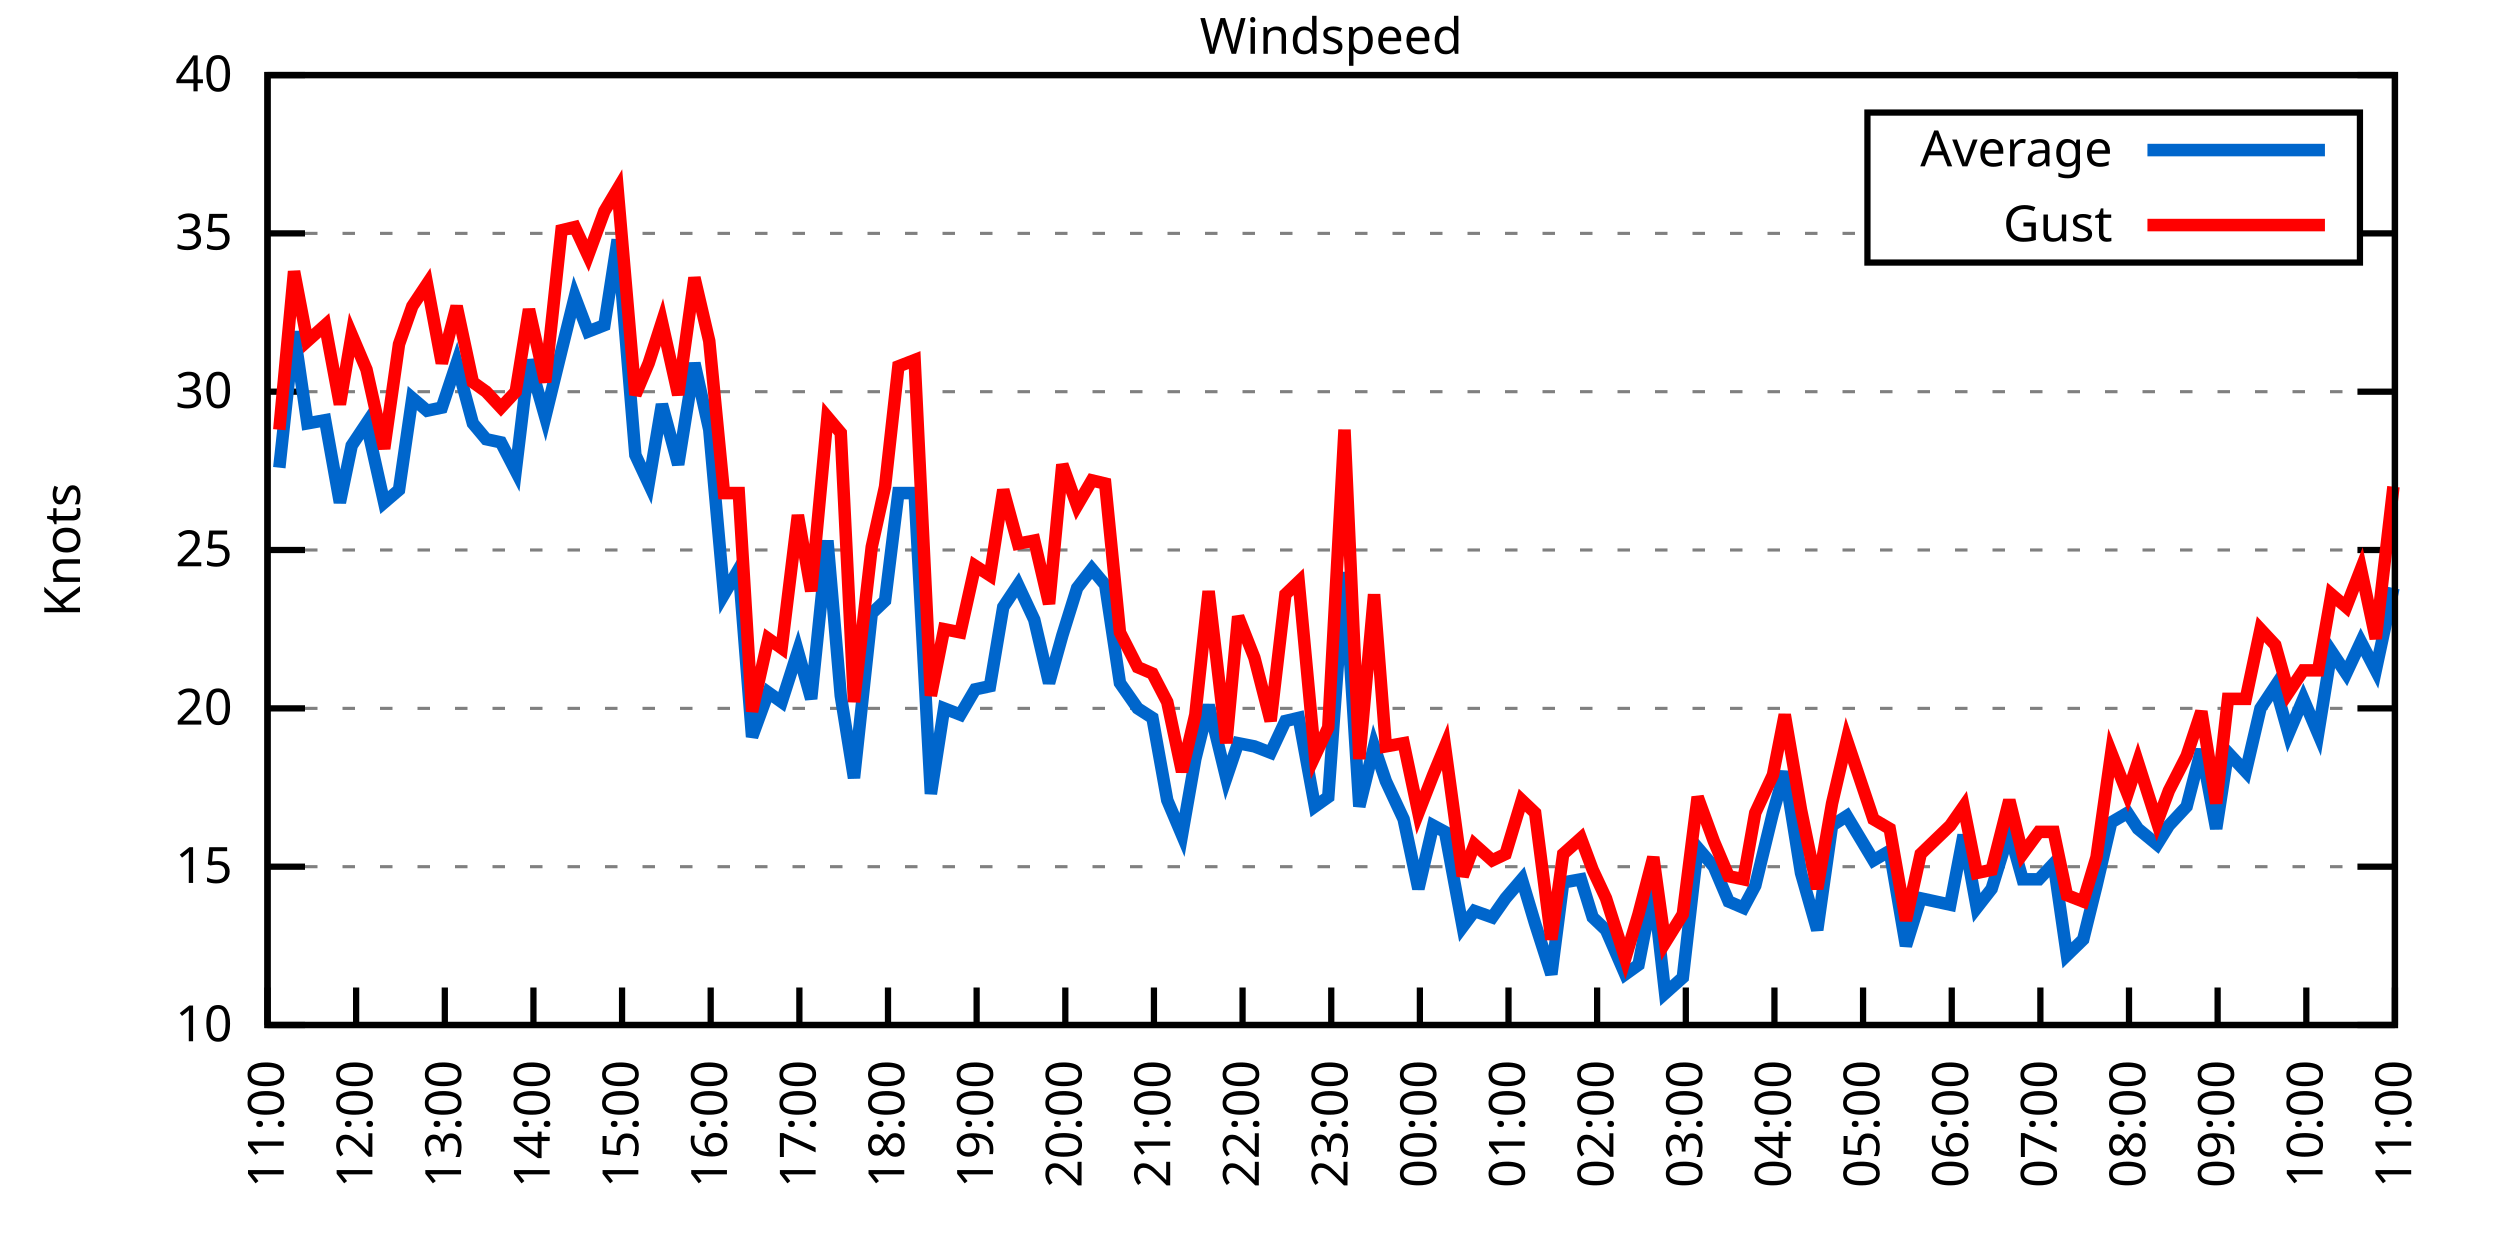
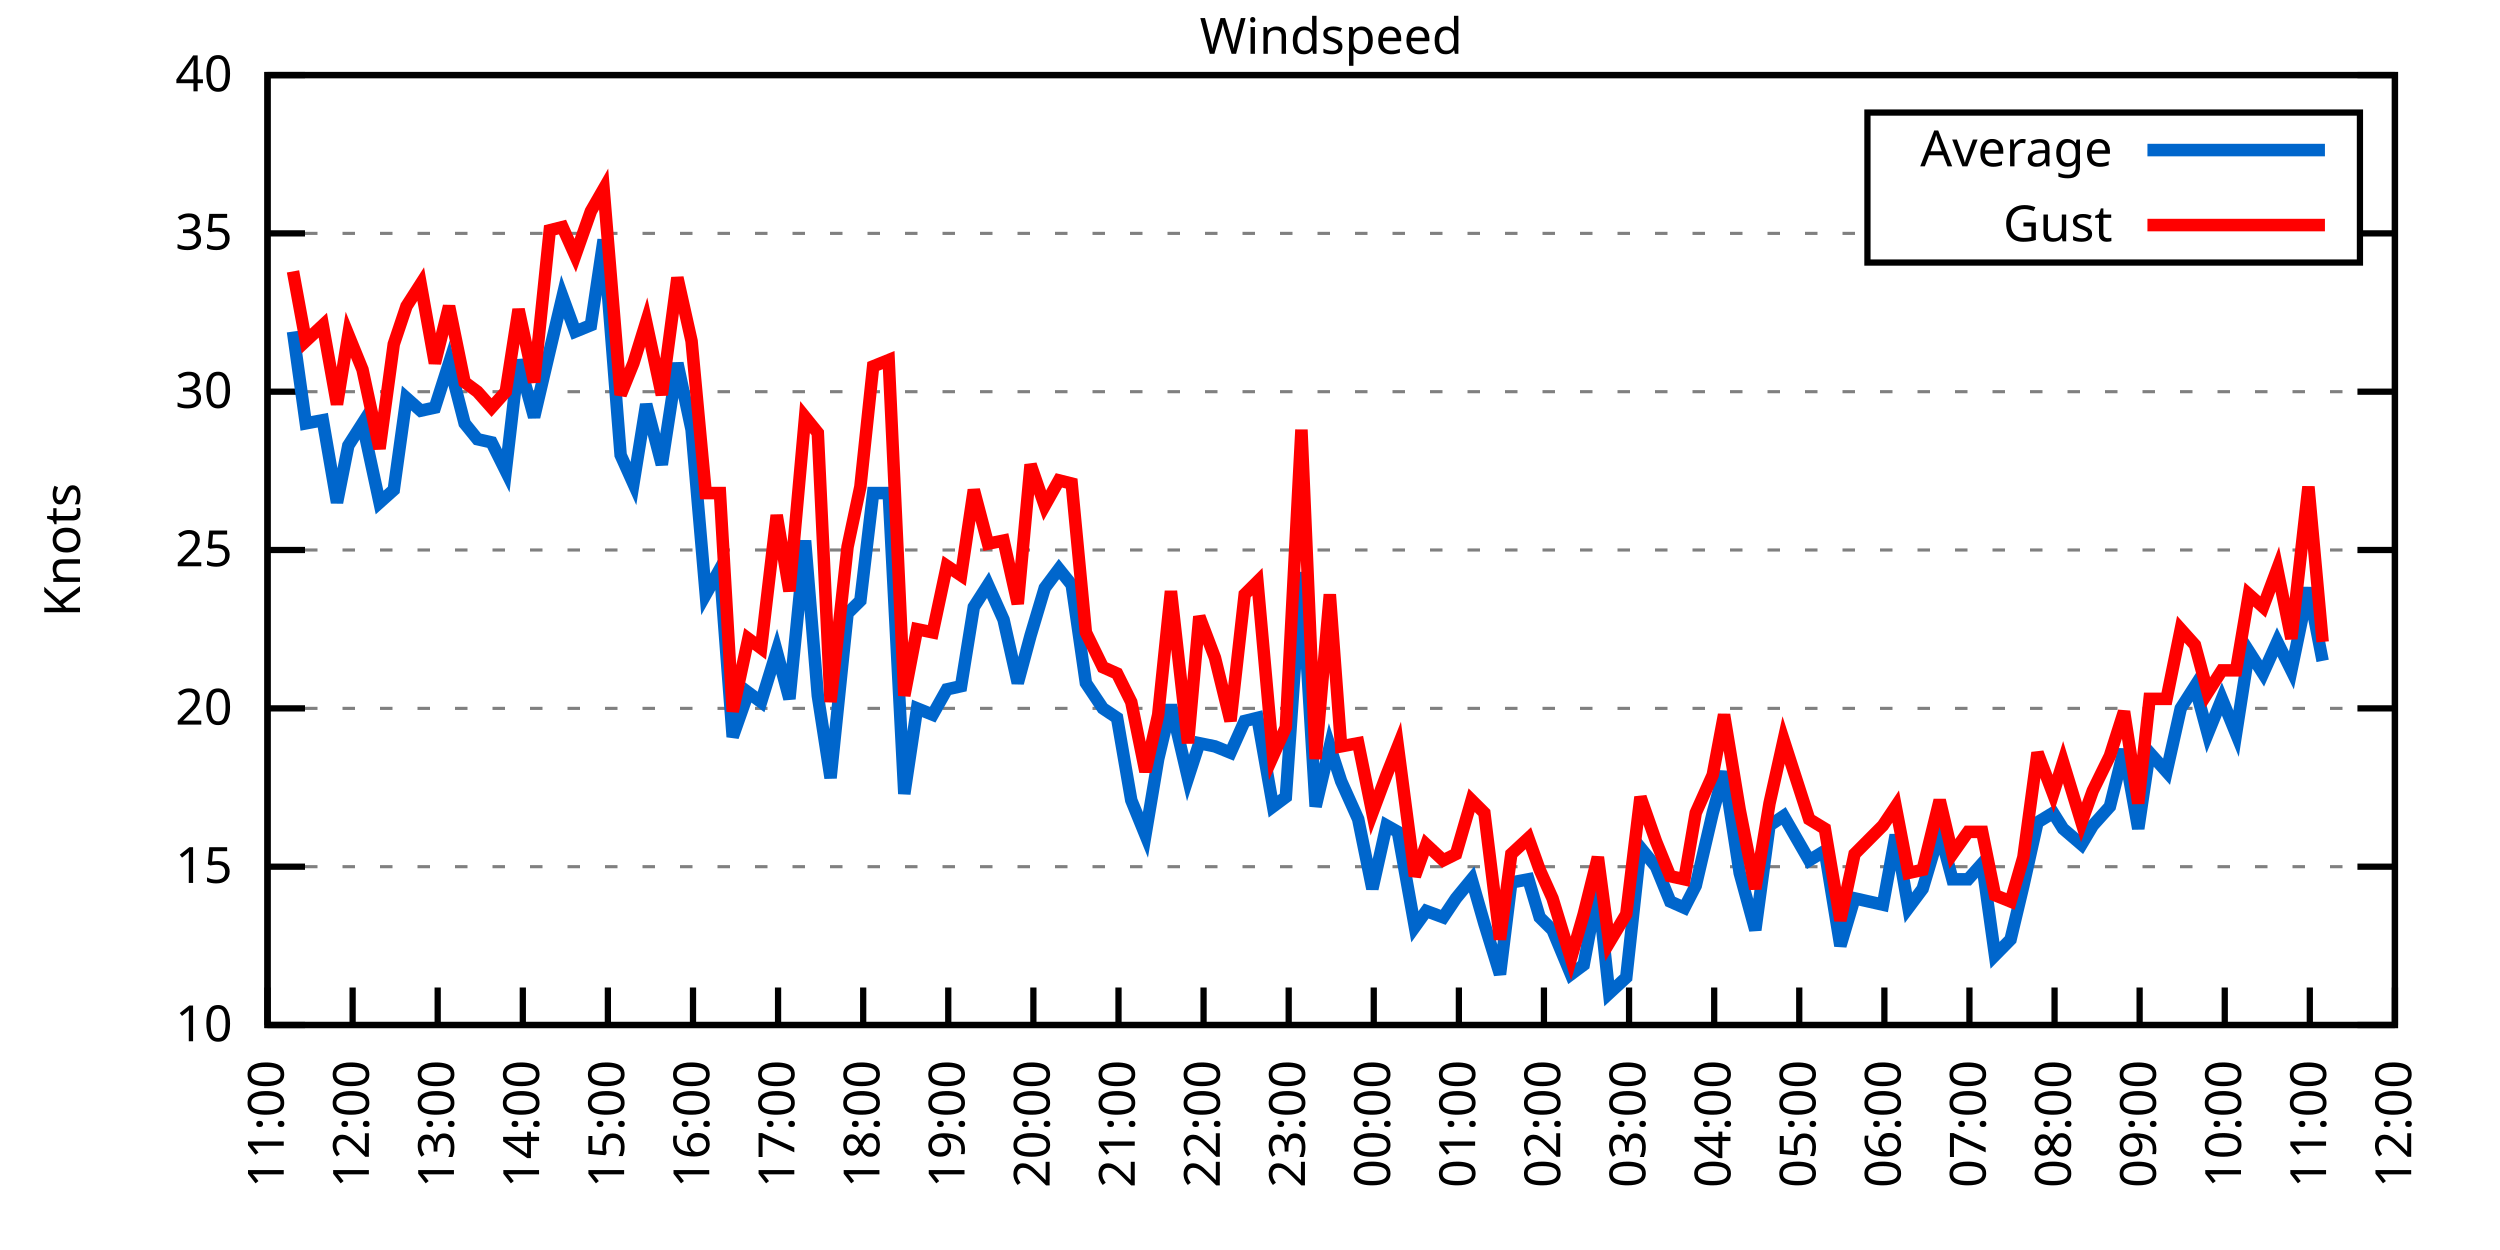
<svg xmlns="http://www.w3.org/2000/svg" xmlns:xlink="http://www.w3.org/1999/xlink" width="400" height="200" viewBox="0 0 400 200">
  <g id="gnuplot_canvas">
    <rect x="0" y="0" width="400" height="200" fill="none" />
    <defs>
      <circle id="gpDot" r="0.5" stroke-width="0.5" stroke="currentColor" />
      <path id="gpPt0" stroke-width="0.333" stroke="currentColor" d="M-1,0 h2 M0,-1 v2" />
      <path id="gpPt1" stroke-width="0.333" stroke="currentColor" d="M-1,-1 L1,1 M1,-1 L-1,1" />
      <path id="gpPt2" stroke-width="0.333" stroke="currentColor" d="M-1,0 L1,0 M0,-1 L0,1 M-1,-1 L1,1 M-1,1 L1,-1" />
      <rect id="gpPt3" stroke-width="0.333" stroke="currentColor" x="-1" y="-1" width="2" height="2" />
      <rect id="gpPt4" stroke-width="0.333" stroke="currentColor" fill="currentColor" x="-1" y="-1" width="2" height="2" />
      <circle id="gpPt5" stroke-width="0.333" stroke="currentColor" cx="0" cy="0" r="1" />
      <use xlink:href="#gpPt5" id="gpPt6" fill="currentColor" stroke="none" />
      <path id="gpPt7" stroke-width="0.333" stroke="currentColor" d="M0,-1.33 L-1.33,0.67 L1.33,0.67 z" />
      <use xlink:href="#gpPt7" id="gpPt8" fill="currentColor" stroke="none" />
      <use xlink:href="#gpPt7" id="gpPt9" stroke="currentColor" transform="rotate(180)" />
      <use xlink:href="#gpPt9" id="gpPt10" fill="currentColor" stroke="none" />
      <use xlink:href="#gpPt3" id="gpPt11" stroke="currentColor" transform="rotate(45)" />
      <use xlink:href="#gpPt11" id="gpPt12" fill="currentColor" stroke="none" />
      <path id="gpPt13" stroke-width="0.333" stroke="currentColor" d="M0,1.330 L1.265,0.411 L0.782,-1.067 L-0.782,-1.076 L-1.265,0.411 z" />
      <use xlink:href="#gpPt13" id="gpPt14" fill="currentColor" stroke="none" />
      <filter id="textbox" filterUnits="objectBoundingBox" x="0" y="0" height="1" width="1">
        <feFlood flood-color="white" flood-opacity="1" result="bgnd" />
        <feComposite in="SourceGraphic" in2="bgnd" operator="atop" />
      </filter>
      <filter id="greybox" filterUnits="objectBoundingBox" x="0" y="0" height="1" width="1">
        <feFlood flood-color="lightgrey" flood-opacity="1" result="grey" />
        <feComposite in="SourceGraphic" in2="grey" operator="atop" />
      </filter>
    </defs>
    <g fill="none" color="white" stroke="currentColor" stroke-width="1.00" stroke-linecap="butt" stroke-linejoin="miter">
</g>
    <g fill="none" color="black" stroke="currentColor" stroke-width="1.00" stroke-linecap="butt" stroke-linejoin="miter">
      <g stroke="none" shape-rendering="crispEdges">
        <polygon fill="rgb(255, 255, 255)" points="42.80,164.00 383.18,164.00 383.18,12.02 42.80,12.02 " />
      </g>
    </g>
    <g fill="none" color="black" stroke="currentColor" stroke-width="1.00" stroke-linecap="butt" stroke-linejoin="miter">
</g>
    <g fill="none" color="black" stroke="black" stroke-width="0.50" stroke-linecap="butt" stroke-linejoin="miter">
</g>
    <g fill="none" color="gray" stroke="currentColor" stroke-width="0.50" stroke-linecap="butt" stroke-linejoin="miter">
      <path stroke="gray" stroke-dasharray="2,4" class="gridline" d="M42.80,164.00 L383.19,164.00  " />
    </g>
    <g fill="none" color="gray" stroke="gray" stroke-width="1.00" stroke-linecap="butt" stroke-linejoin="miter">
</g>
    <g fill="none" color="black" stroke="currentColor" stroke-width="1.00" stroke-linecap="butt" stroke-linejoin="miter">
      <path stroke="black" d="M42.80,164.00 L48.80,164.00 M383.19,164.00 L377.19,164.00  " />
      <g transform="translate(37.20,166.60)" stroke="none" fill="black" font-family="Sans" font-size="8.00" text-anchor="end">
        <text>
          <tspan font-family="Sans"> 10</tspan>
        </text>
      </g>
    </g>
    <g fill="none" color="black" stroke="currentColor" stroke-width="1.00" stroke-linecap="butt" stroke-linejoin="miter">
</g>
    <g fill="none" color="black" stroke="black" stroke-width="0.50" stroke-linecap="butt" stroke-linejoin="miter">
</g>
    <g fill="none" color="gray" stroke="currentColor" stroke-width="0.50" stroke-linecap="butt" stroke-linejoin="miter">
      <path stroke="gray" stroke-dasharray="2,4" class="gridline" d="M42.80,138.67 L383.19,138.67  " />
    </g>
    <g fill="none" color="gray" stroke="gray" stroke-width="1.00" stroke-linecap="butt" stroke-linejoin="miter">
</g>
    <g fill="none" color="black" stroke="currentColor" stroke-width="1.00" stroke-linecap="butt" stroke-linejoin="miter">
      <path stroke="black" d="M42.80,138.67 L48.80,138.67 M383.19,138.67 L377.19,138.67  " />
      <g transform="translate(37.20,141.27)" stroke="none" fill="black" font-family="Sans" font-size="8.00" text-anchor="end">
        <text>
          <tspan font-family="Sans"> 15</tspan>
        </text>
      </g>
    </g>
    <g fill="none" color="black" stroke="currentColor" stroke-width="1.00" stroke-linecap="butt" stroke-linejoin="miter">
</g>
    <g fill="none" color="black" stroke="black" stroke-width="0.50" stroke-linecap="butt" stroke-linejoin="miter">
</g>
    <g fill="none" color="gray" stroke="currentColor" stroke-width="0.50" stroke-linecap="butt" stroke-linejoin="miter">
      <path stroke="gray" stroke-dasharray="2,4" class="gridline" d="M42.80,113.34 L383.19,113.34  " />
    </g>
    <g fill="none" color="gray" stroke="gray" stroke-width="1.00" stroke-linecap="butt" stroke-linejoin="miter">
</g>
    <g fill="none" color="black" stroke="currentColor" stroke-width="1.00" stroke-linecap="butt" stroke-linejoin="miter">
      <path stroke="black" d="M42.80,113.34 L48.80,113.34 M383.19,113.34 L377.19,113.34  " />
      <g transform="translate(37.20,115.94)" stroke="none" fill="black" font-family="Sans" font-size="8.00" text-anchor="end">
        <text>
          <tspan font-family="Sans"> 20</tspan>
        </text>
      </g>
    </g>
    <g fill="none" color="black" stroke="currentColor" stroke-width="1.00" stroke-linecap="butt" stroke-linejoin="miter">
</g>
    <g fill="none" color="black" stroke="black" stroke-width="0.50" stroke-linecap="butt" stroke-linejoin="miter">
</g>
    <g fill="none" color="gray" stroke="currentColor" stroke-width="0.50" stroke-linecap="butt" stroke-linejoin="miter">
      <path stroke="gray" stroke-dasharray="2,4" class="gridline" d="M42.80,88.00 L383.19,88.00  " />
    </g>
    <g fill="none" color="gray" stroke="gray" stroke-width="1.00" stroke-linecap="butt" stroke-linejoin="miter">
</g>
    <g fill="none" color="black" stroke="currentColor" stroke-width="1.00" stroke-linecap="butt" stroke-linejoin="miter">
      <path stroke="black" d="M42.80,88.00 L48.80,88.00 M383.19,88.00 L377.19,88.00  " />
      <g transform="translate(37.20,90.60)" stroke="none" fill="black" font-family="Sans" font-size="8.00" text-anchor="end">
        <text>
          <tspan font-family="Sans"> 25</tspan>
        </text>
      </g>
    </g>
    <g fill="none" color="black" stroke="currentColor" stroke-width="1.00" stroke-linecap="butt" stroke-linejoin="miter">
</g>
    <g fill="none" color="black" stroke="black" stroke-width="0.50" stroke-linecap="butt" stroke-linejoin="miter">
</g>
    <g fill="none" color="gray" stroke="currentColor" stroke-width="0.50" stroke-linecap="butt" stroke-linejoin="miter">
      <path stroke="gray" stroke-dasharray="2,4" class="gridline" d="M42.80,62.67 L383.19,62.67  " />
    </g>
    <g fill="none" color="gray" stroke="gray" stroke-width="1.00" stroke-linecap="butt" stroke-linejoin="miter">
</g>
    <g fill="none" color="black" stroke="currentColor" stroke-width="1.00" stroke-linecap="butt" stroke-linejoin="miter">
      <path stroke="black" d="M42.80,62.67 L48.80,62.67 M383.19,62.67 L377.19,62.67  " />
      <g transform="translate(37.20,65.27)" stroke="none" fill="black" font-family="Sans" font-size="8.00" text-anchor="end">
        <text>
          <tspan font-family="Sans"> 30</tspan>
        </text>
      </g>
    </g>
    <g fill="none" color="black" stroke="currentColor" stroke-width="1.00" stroke-linecap="butt" stroke-linejoin="miter">
</g>
    <g fill="none" color="black" stroke="black" stroke-width="0.50" stroke-linecap="butt" stroke-linejoin="miter">
</g>
    <g fill="none" color="gray" stroke="currentColor" stroke-width="0.50" stroke-linecap="butt" stroke-linejoin="miter">
      <path stroke="gray" stroke-dasharray="2,4" class="gridline" d="M42.80,37.34 L298.79,37.34 M377.59,37.34 L383.19,37.34  " />
    </g>
    <g fill="none" color="gray" stroke="gray" stroke-width="1.00" stroke-linecap="butt" stroke-linejoin="miter">
</g>
    <g fill="none" color="black" stroke="currentColor" stroke-width="1.00" stroke-linecap="butt" stroke-linejoin="miter">
      <path stroke="black" d="M42.80,37.34 L48.80,37.34 M383.19,37.34 L377.19,37.34  " />
      <g transform="translate(37.20,39.94)" stroke="none" fill="black" font-family="Sans" font-size="8.00" text-anchor="end">
        <text>
          <tspan font-family="Sans"> 35</tspan>
        </text>
      </g>
    </g>
    <g fill="none" color="black" stroke="currentColor" stroke-width="1.00" stroke-linecap="butt" stroke-linejoin="miter">
</g>
    <g fill="none" color="black" stroke="black" stroke-width="0.50" stroke-linecap="butt" stroke-linejoin="miter">
</g>
    <g fill="none" color="gray" stroke="currentColor" stroke-width="0.50" stroke-linecap="butt" stroke-linejoin="miter">
      <path stroke="gray" stroke-dasharray="2,4" class="gridline" d="M42.80,12.01 L383.19,12.01  " />
    </g>
    <g fill="none" color="gray" stroke="gray" stroke-width="1.00" stroke-linecap="butt" stroke-linejoin="miter">
</g>
    <g fill="none" color="black" stroke="currentColor" stroke-width="1.00" stroke-linecap="butt" stroke-linejoin="miter">
      <path stroke="black" d="M42.80,12.01 L48.80,12.01 M383.19,12.01 L377.19,12.01  " />
      <g transform="translate(37.20,14.61)" stroke="none" fill="black" font-family="Sans" font-size="8.00" text-anchor="end">
        <text>
          <tspan font-family="Sans"> 40</tspan>
        </text>
      </g>
    </g>
    <g fill="none" color="black" stroke="currentColor" stroke-width="1.00" stroke-linecap="butt" stroke-linejoin="miter">
      <path stroke="black" d="M42.80,164.00 L42.80,158.00  " />
      <g transform="translate(45.40,169.60) rotate(270.00)" stroke="none" fill="black" font-family="Sans" font-size="8.00" text-anchor="end">
        <text>
          <tspan font-family="Sans">11:00</tspan>
        </text>
      </g>
    </g>
    <g fill="none" color="black" stroke="currentColor" stroke-width="1.00" stroke-linecap="butt" stroke-linejoin="miter">
-       <path stroke="black" d="M56.98,164.00 L56.98,158.00  " />
-       <g transform="translate(59.58,169.60) rotate(270.00)" stroke="none" fill="black" font-family="Sans" font-size="8.00" text-anchor="end">
+       <path stroke="black" d="M56.42,164.00 L56.42,158.00  " />
+       <g transform="translate(59.02,169.60) rotate(270.00)" stroke="none" fill="black" font-family="Sans" font-size="8.00" text-anchor="end">
        <text>
          <tspan font-family="Sans">12:00</tspan>
        </text>
      </g>
    </g>
    <g fill="none" color="black" stroke="currentColor" stroke-width="1.00" stroke-linecap="butt" stroke-linejoin="miter">
-       <path stroke="black" d="M71.17,164.00 L71.17,158.00  " />
-       <g transform="translate(73.77,169.60) rotate(270.00)" stroke="none" fill="black" font-family="Sans" font-size="8.00" text-anchor="end">
+       <path stroke="black" d="M70.03,164.00 L70.03,158.00  " />
+       <g transform="translate(72.63,169.60) rotate(270.00)" stroke="none" fill="black" font-family="Sans" font-size="8.00" text-anchor="end">
        <text>
          <tspan font-family="Sans">13:00</tspan>
        </text>
      </g>
    </g>
    <g fill="none" color="black" stroke="currentColor" stroke-width="1.00" stroke-linecap="butt" stroke-linejoin="miter">
-       <path stroke="black" d="M85.35,164.00 L85.35,158.00  " />
-       <g transform="translate(87.95,169.60) rotate(270.00)" stroke="none" fill="black" font-family="Sans" font-size="8.00" text-anchor="end">
+       <path stroke="black" d="M83.65,164.00 L83.65,158.00  " />
+       <g transform="translate(86.25,169.60) rotate(270.00)" stroke="none" fill="black" font-family="Sans" font-size="8.00" text-anchor="end">
        <text>
          <tspan font-family="Sans">14:00</tspan>
        </text>
      </g>
    </g>
    <g fill="none" color="black" stroke="currentColor" stroke-width="1.00" stroke-linecap="butt" stroke-linejoin="miter">
-       <path stroke="black" d="M99.53,164.00 L99.53,158.00  " />
-       <g transform="translate(102.13,169.60) rotate(270.00)" stroke="none" fill="black" font-family="Sans" font-size="8.00" text-anchor="end">
+       <path stroke="black" d="M97.26,164.00 L97.26,158.00  " />
+       <g transform="translate(99.86,169.60) rotate(270.00)" stroke="none" fill="black" font-family="Sans" font-size="8.00" text-anchor="end">
        <text>
          <tspan font-family="Sans">15:00</tspan>
        </text>
      </g>
    </g>
    <g fill="none" color="black" stroke="currentColor" stroke-width="1.00" stroke-linecap="butt" stroke-linejoin="miter">
-       <path stroke="black" d="M113.71,164.00 L113.71,158.00  " />
-       <g transform="translate(116.31,169.60) rotate(270.00)" stroke="none" fill="black" font-family="Sans" font-size="8.00" text-anchor="end">
+       <path stroke="black" d="M110.88,164.00 L110.88,158.00  " />
+       <g transform="translate(113.48,169.60) rotate(270.00)" stroke="none" fill="black" font-family="Sans" font-size="8.00" text-anchor="end">
        <text>
          <tspan font-family="Sans">16:00</tspan>
        </text>
      </g>
    </g>
    <g fill="none" color="black" stroke="currentColor" stroke-width="1.00" stroke-linecap="butt" stroke-linejoin="miter">
-       <path stroke="black" d="M127.90,164.00 L127.90,158.00  " />
-       <g transform="translate(130.50,169.60) rotate(270.00)" stroke="none" fill="black" font-family="Sans" font-size="8.00" text-anchor="end">
+       <path stroke="black" d="M124.49,164.00 L124.49,158.00  " />
+       <g transform="translate(127.09,169.60) rotate(270.00)" stroke="none" fill="black" font-family="Sans" font-size="8.00" text-anchor="end">
        <text>
          <tspan font-family="Sans">17:00</tspan>
        </text>
      </g>
    </g>
    <g fill="none" color="black" stroke="currentColor" stroke-width="1.00" stroke-linecap="butt" stroke-linejoin="miter">
-       <path stroke="black" d="M142.08,164.00 L142.08,158.00  " />
-       <g transform="translate(144.68,169.60) rotate(270.00)" stroke="none" fill="black" font-family="Sans" font-size="8.00" text-anchor="end">
+       <path stroke="black" d="M138.11,164.00 L138.11,158.00  " />
+       <g transform="translate(140.71,169.60) rotate(270.00)" stroke="none" fill="black" font-family="Sans" font-size="8.00" text-anchor="end">
        <text>
          <tspan font-family="Sans">18:00</tspan>
        </text>
      </g>
    </g>
    <g fill="none" color="black" stroke="currentColor" stroke-width="1.00" stroke-linecap="butt" stroke-linejoin="miter">
-       <path stroke="black" d="M156.26,164.00 L156.26,158.00  " />
-       <g transform="translate(158.86,169.60) rotate(270.00)" stroke="none" fill="black" font-family="Sans" font-size="8.00" text-anchor="end">
+       <path stroke="black" d="M151.72,164.00 L151.72,158.00  " />
+       <g transform="translate(154.32,169.60) rotate(270.00)" stroke="none" fill="black" font-family="Sans" font-size="8.00" text-anchor="end">
        <text>
          <tspan font-family="Sans">19:00</tspan>
        </text>
      </g>
    </g>
    <g fill="none" color="black" stroke="currentColor" stroke-width="1.00" stroke-linecap="butt" stroke-linejoin="miter">
-       <path stroke="black" d="M170.45,164.00 L170.45,158.00  " />
-       <g transform="translate(173.05,169.60) rotate(270.00)" stroke="none" fill="black" font-family="Sans" font-size="8.00" text-anchor="end">
+       <path stroke="black" d="M165.34,164.00 L165.34,158.00  " />
+       <g transform="translate(167.94,169.60) rotate(270.00)" stroke="none" fill="black" font-family="Sans" font-size="8.00" text-anchor="end">
        <text>
          <tspan font-family="Sans">20:00</tspan>
        </text>
      </g>
    </g>
    <g fill="none" color="black" stroke="currentColor" stroke-width="1.00" stroke-linecap="butt" stroke-linejoin="miter">
-       <path stroke="black" d="M184.63,164.00 L184.63,158.00  " />
-       <g transform="translate(187.23,169.60) rotate(270.00)" stroke="none" fill="black" font-family="Sans" font-size="8.00" text-anchor="end">
+       <path stroke="black" d="M178.96,164.00 L178.96,158.00  " />
+       <g transform="translate(181.56,169.60) rotate(270.00)" stroke="none" fill="black" font-family="Sans" font-size="8.00" text-anchor="end">
        <text>
          <tspan font-family="Sans">21:00</tspan>
        </text>
      </g>
    </g>
    <g fill="none" color="black" stroke="currentColor" stroke-width="1.00" stroke-linecap="butt" stroke-linejoin="miter">
-       <path stroke="black" d="M198.81,164.00 L198.81,158.00  " />
-       <g transform="translate(201.41,169.60) rotate(270.00)" stroke="none" fill="black" font-family="Sans" font-size="8.00" text-anchor="end">
+       <path stroke="black" d="M192.57,164.00 L192.57,158.00  " />
+       <g transform="translate(195.17,169.60) rotate(270.00)" stroke="none" fill="black" font-family="Sans" font-size="8.00" text-anchor="end">
        <text>
          <tspan font-family="Sans">22:00</tspan>
        </text>
      </g>
    </g>
    <g fill="none" color="black" stroke="currentColor" stroke-width="1.00" stroke-linecap="butt" stroke-linejoin="miter">
-       <path stroke="black" d="M213.00,164.00 L213.00,158.00  " />
-       <g transform="translate(215.60,169.60) rotate(270.00)" stroke="none" fill="black" font-family="Sans" font-size="8.00" text-anchor="end">
+       <path stroke="black" d="M206.19,164.00 L206.19,158.00  " />
+       <g transform="translate(208.79,169.60) rotate(270.00)" stroke="none" fill="black" font-family="Sans" font-size="8.00" text-anchor="end">
        <text>
          <tspan font-family="Sans">23:00</tspan>
        </text>
      </g>
    </g>
    <g fill="none" color="black" stroke="currentColor" stroke-width="1.00" stroke-linecap="butt" stroke-linejoin="miter">
-       <path stroke="black" d="M227.18,164.00 L227.18,158.00  " />
-       <g transform="translate(229.78,169.60) rotate(270.00)" stroke="none" fill="black" font-family="Sans" font-size="8.00" text-anchor="end">
+       <path stroke="black" d="M219.80,164.00 L219.80,158.00  " />
+       <g transform="translate(222.40,169.60) rotate(270.00)" stroke="none" fill="black" font-family="Sans" font-size="8.00" text-anchor="end">
        <text>
          <tspan font-family="Sans">00:00</tspan>
        </text>
      </g>
    </g>
    <g fill="none" color="black" stroke="currentColor" stroke-width="1.00" stroke-linecap="butt" stroke-linejoin="miter">
-       <path stroke="black" d="M241.36,164.00 L241.36,158.00  " />
-       <g transform="translate(243.96,169.60) rotate(270.00)" stroke="none" fill="black" font-family="Sans" font-size="8.00" text-anchor="end">
+       <path stroke="black" d="M233.42,164.00 L233.42,158.00  " />
+       <g transform="translate(236.02,169.60) rotate(270.00)" stroke="none" fill="black" font-family="Sans" font-size="8.00" text-anchor="end">
        <text>
          <tspan font-family="Sans">01:00</tspan>
        </text>
      </g>
    </g>
    <g fill="none" color="black" stroke="currentColor" stroke-width="1.00" stroke-linecap="butt" stroke-linejoin="miter">
-       <path stroke="black" d="M255.54,164.00 L255.54,158.00  " />
-       <g transform="translate(258.14,169.60) rotate(270.00)" stroke="none" fill="black" font-family="Sans" font-size="8.00" text-anchor="end">
+       <path stroke="black" d="M247.03,164.00 L247.03,158.00  " />
+       <g transform="translate(249.63,169.60) rotate(270.00)" stroke="none" fill="black" font-family="Sans" font-size="8.00" text-anchor="end">
        <text>
          <tspan font-family="Sans">02:00</tspan>
        </text>
      </g>
    </g>
    <g fill="none" color="black" stroke="currentColor" stroke-width="1.00" stroke-linecap="butt" stroke-linejoin="miter">
-       <path stroke="black" d="M269.73,164.00 L269.73,158.00  " />
-       <g transform="translate(272.33,169.60) rotate(270.00)" stroke="none" fill="black" font-family="Sans" font-size="8.00" text-anchor="end">
+       <path stroke="black" d="M260.65,164.00 L260.65,158.00  " />
+       <g transform="translate(263.25,169.60) rotate(270.00)" stroke="none" fill="black" font-family="Sans" font-size="8.00" text-anchor="end">
        <text>
          <tspan font-family="Sans">03:00</tspan>
        </text>
      </g>
    </g>
    <g fill="none" color="black" stroke="currentColor" stroke-width="1.00" stroke-linecap="butt" stroke-linejoin="miter">
-       <path stroke="black" d="M283.91,164.00 L283.91,158.00  " />
-       <g transform="translate(286.51,169.60) rotate(270.00)" stroke="none" fill="black" font-family="Sans" font-size="8.00" text-anchor="end">
+       <path stroke="black" d="M274.27,164.00 L274.27,158.00  " />
+       <g transform="translate(276.87,169.60) rotate(270.00)" stroke="none" fill="black" font-family="Sans" font-size="8.00" text-anchor="end">
        <text>
          <tspan font-family="Sans">04:00</tspan>
        </text>
      </g>
    </g>
    <g fill="none" color="black" stroke="currentColor" stroke-width="1.00" stroke-linecap="butt" stroke-linejoin="miter">
-       <path stroke="black" d="M298.09,164.00 L298.09,158.00  " />
-       <g transform="translate(300.69,169.60) rotate(270.00)" stroke="none" fill="black" font-family="Sans" font-size="8.00" text-anchor="end">
+       <path stroke="black" d="M287.88,164.00 L287.88,158.00  " />
+       <g transform="translate(290.48,169.60) rotate(270.00)" stroke="none" fill="black" font-family="Sans" font-size="8.00" text-anchor="end">
        <text>
          <tspan font-family="Sans">05:00</tspan>
        </text>
      </g>
    </g>
    <g fill="none" color="black" stroke="currentColor" stroke-width="1.00" stroke-linecap="butt" stroke-linejoin="miter">
-       <path stroke="black" d="M312.28,164.00 L312.28,158.00  " />
-       <g transform="translate(314.88,169.60) rotate(270.00)" stroke="none" fill="black" font-family="Sans" font-size="8.00" text-anchor="end">
+       <path stroke="black" d="M301.50,164.00 L301.50,158.00  " />
+       <g transform="translate(304.10,169.60) rotate(270.00)" stroke="none" fill="black" font-family="Sans" font-size="8.00" text-anchor="end">
        <text>
          <tspan font-family="Sans">06:00</tspan>
        </text>
      </g>
    </g>
    <g fill="none" color="black" stroke="currentColor" stroke-width="1.00" stroke-linecap="butt" stroke-linejoin="miter">
-       <path stroke="black" d="M326.46,164.00 L326.46,158.00  " />
-       <g transform="translate(329.06,169.60) rotate(270.00)" stroke="none" fill="black" font-family="Sans" font-size="8.00" text-anchor="end">
+       <path stroke="black" d="M315.11,164.00 L315.11,158.00  " />
+       <g transform="translate(317.71,169.60) rotate(270.00)" stroke="none" fill="black" font-family="Sans" font-size="8.00" text-anchor="end">
        <text>
          <tspan font-family="Sans">07:00</tspan>
        </text>
      </g>
    </g>
    <g fill="none" color="black" stroke="currentColor" stroke-width="1.00" stroke-linecap="butt" stroke-linejoin="miter">
-       <path stroke="black" d="M340.64,164.00 L340.64,158.00  " />
-       <g transform="translate(343.24,169.60) rotate(270.00)" stroke="none" fill="black" font-family="Sans" font-size="8.00" text-anchor="end">
+       <path stroke="black" d="M328.73,164.00 L328.73,158.00  " />
+       <g transform="translate(331.33,169.60) rotate(270.00)" stroke="none" fill="black" font-family="Sans" font-size="8.00" text-anchor="end">
        <text>
          <tspan font-family="Sans">08:00</tspan>
        </text>
      </g>
    </g>
    <g fill="none" color="black" stroke="currentColor" stroke-width="1.00" stroke-linecap="butt" stroke-linejoin="miter">
-       <path stroke="black" d="M354.82,164.00 L354.82,158.00  " />
-       <g transform="translate(357.42,169.60) rotate(270.00)" stroke="none" fill="black" font-family="Sans" font-size="8.00" text-anchor="end">
+       <path stroke="black" d="M342.34,164.00 L342.34,158.00  " />
+       <g transform="translate(344.94,169.60) rotate(270.00)" stroke="none" fill="black" font-family="Sans" font-size="8.00" text-anchor="end">
        <text>
          <tspan font-family="Sans">09:00</tspan>
        </text>
      </g>
    </g>
    <g fill="none" color="black" stroke="currentColor" stroke-width="1.00" stroke-linecap="butt" stroke-linejoin="miter">
-       <path stroke="black" d="M369.01,164.00 L369.01,158.00  " />
-       <g transform="translate(371.61,169.60) rotate(270.00)" stroke="none" fill="black" font-family="Sans" font-size="8.00" text-anchor="end">
+       <path stroke="black" d="M355.96,164.00 L355.96,158.00  " />
+       <g transform="translate(358.56,169.60) rotate(270.00)" stroke="none" fill="black" font-family="Sans" font-size="8.00" text-anchor="end">
        <text>
          <tspan font-family="Sans">10:00</tspan>
+         </text>
+       </g>
+     </g>
+     <g fill="none" color="black" stroke="currentColor" stroke-width="1.00" stroke-linecap="butt" stroke-linejoin="miter">
+       <path stroke="black" d="M369.57,164.00 L369.57,158.00  " />
+       <g transform="translate(372.17,169.60) rotate(270.00)" stroke="none" fill="black" font-family="Sans" font-size="8.00" text-anchor="end">
+         <text>
+           <tspan font-family="Sans">11:00</tspan>
        </text>
      </g>
    </g>
    <g fill="none" color="black" stroke="currentColor" stroke-width="1.00" stroke-linecap="butt" stroke-linejoin="miter">
      <path stroke="black" d="M383.19,164.00 L383.19,158.00  " />
      <g transform="translate(385.79,169.60) rotate(270.00)" stroke="none" fill="black" font-family="Sans" font-size="8.00" text-anchor="end">
        <text>
-           <tspan font-family="Sans">11:00</tspan>
+           <tspan font-family="Sans">12:00</tspan>
        </text>
      </g>
    </g>
    <g fill="none" color="black" stroke="currentColor" stroke-width="1.00" stroke-linecap="butt" stroke-linejoin="miter">
</g>
    <g fill="none" color="black" stroke="currentColor" stroke-width="1.00" stroke-linecap="butt" stroke-linejoin="miter">
      <path stroke="black" d="M42.80,12.01 L42.80,164.00 L383.19,164.00 L383.19,12.01 L42.80,12.01 Z  " />
    </g>
    <g fill="none" color="black" stroke="currentColor" stroke-width="1.00" stroke-linecap="butt" stroke-linejoin="miter">
</g>
    <g fill="none" color="black" stroke="currentColor" stroke-width="1.00" stroke-linecap="butt" stroke-linejoin="miter">
      <path stroke="black" d="M298.79,42.01 L298.79,18.01 L377.59,18.01 L377.59,42.01 L298.79,42.01 Z  " />
    </g>
    <g id="Windspeed_plot_1">
      <g fill="none" color="white" stroke="black" stroke-width="2.00" stroke-linecap="butt" stroke-linejoin="miter">
</g>
      <g fill="none" color="black" stroke="currentColor" stroke-width="2.00" stroke-linecap="butt" stroke-linejoin="miter">
        <g transform="translate(337.99,26.61)" stroke="none" fill="black" font-family="Sans" font-size="8.00" text-anchor="end">
          <text>
            <tspan font-family="Sans">Average</tspan>
          </text>
        </g>
      </g>
      <g fill="none" color="black" stroke="currentColor" stroke-width="2.00" stroke-linecap="butt" stroke-linejoin="miter">
-         <path stroke="rgb(  0, 102, 204)" d="M343.59,24.01 L371.99,24.01 M44.69,74.83 L47.05,53.05 L49.18,67.74 L52.02,67.23 L54.38,80.41 L56.27,71.29   L58.64,67.74 L61.47,80.41 L63.84,78.38 L65.97,63.69 L68.33,65.71 L70.69,65.21 L73.06,58.11 L75.66,67.74   L77.78,70.27 L80.15,70.78 L82.51,75.34 L84.64,57.61 L87.24,66.73 L89.84,56.09 L91.97,47.47 L94.09,53.05   L96.70,52.03 L98.82,38.35 L101.66,72.81 L103.79,77.37 L105.91,64.70 L108.51,74.33 L111.11,58.11 L113.48,68.75   L115.84,95.10 L118.21,91.04 L120.33,117.90 L122.93,110.80 L125.06,112.32 L127.66,104.22 L129.79,111.82 L132.39,86.49   L134.52,111.31 L136.64,124.48 L139.48,98.14 L141.61,96.11 L143.74,78.89 L146.34,78.89 L148.94,127.02 L151.06,113.34   L153.66,114.35 L156.03,110.30 L158.39,109.79 L160.52,97.12 L162.88,93.58 L165.48,99.15 L167.85,109.28 L169.97,101.68   L172.34,94.08 L174.70,91.04 L176.83,93.58 L179.19,109.28 L182.03,113.34 L184.39,114.86 L186.76,128.03 L189.12,133.60   L191.25,121.44 L193.38,112.83 L196.21,124.48 L198.10,118.91 L200.70,119.42 L203.30,120.43 L205.67,115.36 L207.79,114.86   L210.39,129.04 L212.52,127.52 L215.12,91.55 L217.49,129.04 L219.85,119.42 L221.74,124.99 L224.58,131.07 L226.94,142.21   L229.31,132.08 L231.20,133.10 L234.03,148.29 L235.92,145.76 L238.76,146.77 L240.89,143.73 L243.49,140.69 L245.62,147.79   L248.22,155.89 L250.11,141.20 L252.94,140.69 L254.83,146.77 L256.96,148.80 L260.04,155.89 L262.16,154.37 L264.53,142.21   L266.42,158.93 L269.25,156.40 L271.62,135.63 L274.22,138.67 L276.58,144.24 L278.95,145.25 L280.84,141.71 L283.67,130.06   L285.56,123.47 L288.16,139.68 L290.76,148.80 L293.13,132.08 L295.49,130.56 L299.75,137.66 L302.35,136.14 L304.95,151.33   L307.31,143.73 L312.04,144.75 L314.17,133.60 L316.29,145.25 L318.66,142.21 L321.49,133.10 L323.62,140.69 L326.22,140.69   L328.59,138.16 L330.71,152.85 L333.31,150.32 L335.44,141.71 L337.80,131.58 L340.40,130.06 L342.06,132.59 L345.13,135.12   L347.02,132.08 L349.86,129.04 L352.22,119.92 L354.59,132.59 L356.48,120.43 L359.32,123.47 L361.68,113.34 L364.04,109.79   L366.17,117.39 L368.53,111.82 L370.90,117.39 L373.03,104.22 L375.39,107.76 L377.75,102.70 L380.12,107.26 L382.95,94.08    " />
+         <path stroke="rgb(  0, 102, 204)" d="M343.59,24.01 L371.99,24.01 M46.88,53.05 L48.93,67.74 L51.65,67.23 L53.92,80.41 L55.73,71.29 L58.00,67.74   L60.73,80.41 L63.00,78.38 L65.04,63.69 L67.31,65.71 L69.58,65.21 L71.85,58.11 L74.34,67.74 L76.39,70.27   L78.65,70.78 L80.92,75.34 L82.97,57.61 L85.46,66.73 L87.96,56.09 L90.00,47.47 L92.04,53.05 L94.54,52.03   L96.58,38.35 L99.30,72.81 L101.35,77.37 L103.39,64.70 L105.89,74.33 L108.38,58.11 L110.65,68.75 L112.92,95.10   L115.19,91.04 L117.23,117.90 L119.73,110.80 L121.77,112.32 L124.27,104.22 L126.31,111.82 L128.81,86.49 L130.85,111.31   L132.89,124.48 L135.61,98.14 L137.66,96.11 L139.70,78.89 L142.19,78.89 L144.69,127.02 L146.73,113.34 L149.23,114.35   L151.50,110.30 L153.77,109.79 L155.81,97.12 L158.08,93.58 L160.57,99.15 L162.84,109.28 L164.89,101.68 L167.16,94.08   L169.43,91.04 L171.47,93.58 L173.74,109.28 L176.46,113.34 L178.73,114.86 L181.00,128.03 L183.27,133.60 L185.31,121.44   L187.35,112.83 L190.08,124.48 L191.89,118.91 L194.39,119.42 L196.88,120.43 L199.15,115.36 L201.19,114.86 L203.69,129.04   L205.73,127.52 L208.23,91.55 L210.50,129.04 L212.77,119.42 L214.58,124.99 L217.31,131.07 L219.58,142.21 L221.85,132.08   L223.66,133.10 L226.38,148.29 L228.20,145.76 L230.92,146.77 L232.96,143.73 L235.46,140.69 L237.50,147.79 L240.00,155.89   L241.81,141.20 L244.54,140.69 L246.35,146.77 L248.40,148.80 L251.35,155.89 L253.39,154.37 L255.66,142.21 L257.47,158.93   L260.20,156.40 L262.47,135.63 L264.96,138.67 L267.23,144.24 L269.50,145.25 L271.32,141.71 L274.04,130.06 L275.85,123.47   L278.35,139.68 L280.85,148.80 L283.12,132.08 L285.38,130.56 L289.47,137.66 L291.97,136.14 L294.46,151.33 L296.73,143.73   L301.27,144.75 L303.31,133.60 L305.35,145.25 L307.62,142.21 L310.35,133.10 L312.39,140.69 L314.89,140.69 L317.15,138.16   L319.20,152.85 L321.69,150.32 L323.74,141.71 L326.00,131.58 L328.50,130.06 L330.09,132.59 L333.04,135.12 L334.85,132.08   L337.58,129.04 L339.85,119.92 L342.12,132.59 L343.93,120.43 L346.65,123.47 L348.92,113.34 L351.19,109.79 L353.24,117.39   L355.50,111.82 L357.77,117.39 L359.82,104.22 L362.09,107.76 L364.36,102.70 L366.62,107.26 L369.35,94.08 L371.62,105.74    " />
      </g>
    </g>
    <g id="Windspeed_plot_2">
      <g fill="none" color="black" stroke="currentColor" stroke-width="2.00" stroke-linecap="butt" stroke-linejoin="miter">
        <g transform="translate(337.99,38.61)" stroke="none" fill="black" font-family="Sans" font-size="8.00" text-anchor="end">
          <text>
            <tspan font-family="Sans">Gust</tspan>
          </text>
        </g>
      </g>
      <g fill="none" color="black" stroke="currentColor" stroke-width="2.00" stroke-linecap="butt" stroke-linejoin="miter">
-         <path stroke="rgb(255,   0,   0)" d="M343.59,36.01 L371.99,36.01 M44.69,68.75 L47.05,43.42 L49.18,54.57 L52.02,52.03 L54.38,64.70 L56.27,53.55   L58.64,59.13 L61.47,71.79 L63.84,55.07 L65.97,48.99 L68.33,45.45 L70.69,58.11 L73.06,48.99 L75.66,61.15   L77.78,62.67 L80.15,65.21 L82.51,62.67 L84.64,49.50 L87.24,61.15 L89.84,36.84 L91.97,36.33 L94.09,40.89   L96.70,33.80 L98.82,30.25 L101.66,63.18 L103.79,58.11 L105.91,51.53 L108.51,63.18 L111.11,44.43 L113.48,54.57   L115.84,78.89 L118.21,78.89 L120.33,113.84 L122.93,102.19 L125.06,103.71 L127.66,82.43 L129.79,94.59 L132.39,66.73   L134.52,69.26 L136.64,112.32 L139.48,87.50 L141.61,77.87 L143.74,58.62 L146.34,57.61 L148.94,111.31 L151.06,100.67   L153.66,101.18 L156.03,90.54 L158.39,92.06 L160.52,78.38 L162.88,86.99 L165.48,86.49 L167.85,96.62 L169.97,74.33   L172.34,80.91 L174.70,76.86 L176.83,77.37 L179.19,101.18 L182.03,106.75 L184.39,107.76 L186.76,112.32 L189.12,123.47   L191.25,114.35 L193.38,94.59 L196.21,118.91 L198.10,98.64 L200.70,105.23 L203.30,115.36 L205.67,95.10 L207.79,93.07   L210.39,120.94 L212.52,116.38 L215.12,68.75 L217.49,121.44 L219.85,95.10 L221.74,119.42 L224.58,118.91 L226.94,130.06   L229.31,123.98 L231.20,119.42 L234.03,140.19 L235.92,135.12 L238.76,137.66 L240.89,136.64 L243.49,128.03 L245.62,130.06   L248.22,150.32 L250.11,136.64 L252.94,134.11 L254.83,139.17 L256.96,143.73 L260.04,153.36 L262.16,146.27 L264.53,137.15   L266.42,150.83 L269.25,146.27 L271.62,127.52 L274.22,134.62 L276.58,140.19 L278.95,140.69 L280.84,130.06 L283.67,123.98   L285.56,114.35 L288.16,129.55 L290.76,142.21 L293.13,128.54 L295.49,118.40 L299.75,131.07 L302.35,132.59 L304.95,147.28   L307.31,136.64 L312.04,132.08 L314.17,129.04 L316.29,139.68 L318.66,139.17 L321.49,128.03 L323.62,136.64 L326.22,133.10   L328.59,133.10 L330.71,143.23 L333.31,144.24 L335.44,137.15 L337.80,120.43 L340.40,127.02 L342.06,121.95 L345.13,131.58   L347.02,126.51 L349.86,120.94 L352.22,113.84 L354.59,128.54 L356.48,111.82 L359.32,111.82 L361.68,100.67 L364.04,103.20   L366.17,110.80 L368.53,107.26 L370.90,107.26 L373.03,95.10 L375.39,97.12 L377.75,91.04 L380.12,102.19 L382.95,77.87    " />
+         <path stroke="rgb(255,   0,   0)" d="M343.59,36.01 L371.99,36.01 M46.88,43.42 L48.93,54.57 L51.65,52.03 L53.92,64.70 L55.73,53.55 L58.00,59.13   L60.73,71.79 L63.00,55.07 L65.04,48.99 L67.31,45.45 L69.58,58.11 L71.85,48.99 L74.34,61.15 L76.39,62.67   L78.65,65.21 L80.92,62.67 L82.97,49.50 L85.46,61.15 L87.96,36.84 L90.00,36.33 L92.04,40.89 L94.54,33.80   L96.58,30.25 L99.30,63.18 L101.35,58.11 L103.39,51.53 L105.89,63.18 L108.38,44.43 L110.65,54.57 L112.92,78.89   L115.19,78.89 L117.23,113.84 L119.73,102.19 L121.77,103.71 L124.27,82.43 L126.31,94.59 L128.81,66.73 L130.85,69.26   L132.89,112.32 L135.61,87.50 L137.66,77.87 L139.70,58.62 L142.19,57.61 L144.69,111.31 L146.73,100.67 L149.23,101.18   L151.50,90.54 L153.77,92.06 L155.81,78.38 L158.08,86.99 L160.57,86.49 L162.84,96.62 L164.89,74.33 L167.16,80.91   L169.43,76.86 L171.47,77.37 L173.74,101.18 L176.46,106.75 L178.73,107.76 L181.00,112.32 L183.27,123.47 L185.31,114.35   L187.35,94.59 L190.08,118.91 L191.89,98.64 L194.39,105.23 L196.88,115.36 L199.15,95.10 L201.19,93.07 L203.69,120.94   L205.73,116.38 L208.23,68.75 L210.50,121.44 L212.77,95.10 L214.58,119.42 L217.31,118.91 L219.58,130.06 L221.85,123.98   L223.66,119.42 L226.38,140.19 L228.20,135.12 L230.92,137.66 L232.96,136.64 L235.46,128.03 L237.50,130.06 L240.00,150.32   L241.81,136.64 L244.54,134.11 L246.35,139.17 L248.40,143.73 L251.35,153.36 L253.39,146.27 L255.66,137.15 L257.47,150.83   L260.20,146.27 L262.47,127.52 L264.96,134.62 L267.23,140.19 L269.50,140.69 L271.32,130.06 L274.04,123.98 L275.85,114.35   L278.35,129.55 L280.85,142.21 L283.12,128.54 L285.38,118.40 L289.47,131.07 L291.97,132.59 L294.46,147.28 L296.73,136.64   L301.27,132.08 L303.31,129.04 L305.35,139.68 L307.62,139.17 L310.35,128.03 L312.39,136.64 L314.89,133.10 L317.15,133.10   L319.20,143.23 L321.69,144.24 L323.74,137.15 L326.00,120.43 L328.50,127.02 L330.09,121.95 L333.04,131.58 L334.85,126.51   L337.58,120.94 L339.85,113.84 L342.12,128.54 L343.93,111.82 L346.65,111.82 L348.92,100.67 L351.19,103.20 L353.24,110.80   L355.50,107.26 L357.77,107.26 L359.82,95.10 L362.09,97.12 L364.36,91.04 L366.62,102.19 L369.35,77.87 L371.62,102.70    " />
      </g>
    </g>
    <g fill="none" color="black" stroke="currentColor" stroke-width="2.00" stroke-linecap="butt" stroke-linejoin="miter">
</g>
    <g fill="none" color="black" stroke="black" stroke-width="1.00" stroke-linecap="butt" stroke-linejoin="miter">
</g>
    <g fill="none" color="black" stroke="currentColor" stroke-width="1.00" stroke-linecap="butt" stroke-linejoin="miter">
      <path stroke="black" d="M42.80,12.01 L42.80,164.00 L383.19,164.00 L383.19,12.01 L42.80,12.01 Z  " />
      <g transform="translate(12.80,88.01) rotate(270.00)" stroke="none" fill="black" font-family="Sans" font-size="8.00" text-anchor="middle">
        <text>
          <tspan font-family="Sans">Knots</tspan>
        </text>
      </g>
    </g>
    <g fill="none" color="black" stroke="currentColor" stroke-width="1.00" stroke-linecap="butt" stroke-linejoin="miter">
</g>
    <g fill="none" color="black" stroke="currentColor" stroke-width="1.00" stroke-linecap="butt" stroke-linejoin="miter">
      <g transform="translate(212.99,8.61)" stroke="none" fill="black" font-family="Sans" font-size="8.00" text-anchor="middle">
        <text>
          <tspan font-family="Sans">Windspeed</tspan>
        </text>
      </g>
    </g>
    <g fill="none" color="black" stroke="currentColor" stroke-width="1.00" stroke-linecap="butt" stroke-linejoin="miter">
</g>
  </g>
</svg>
